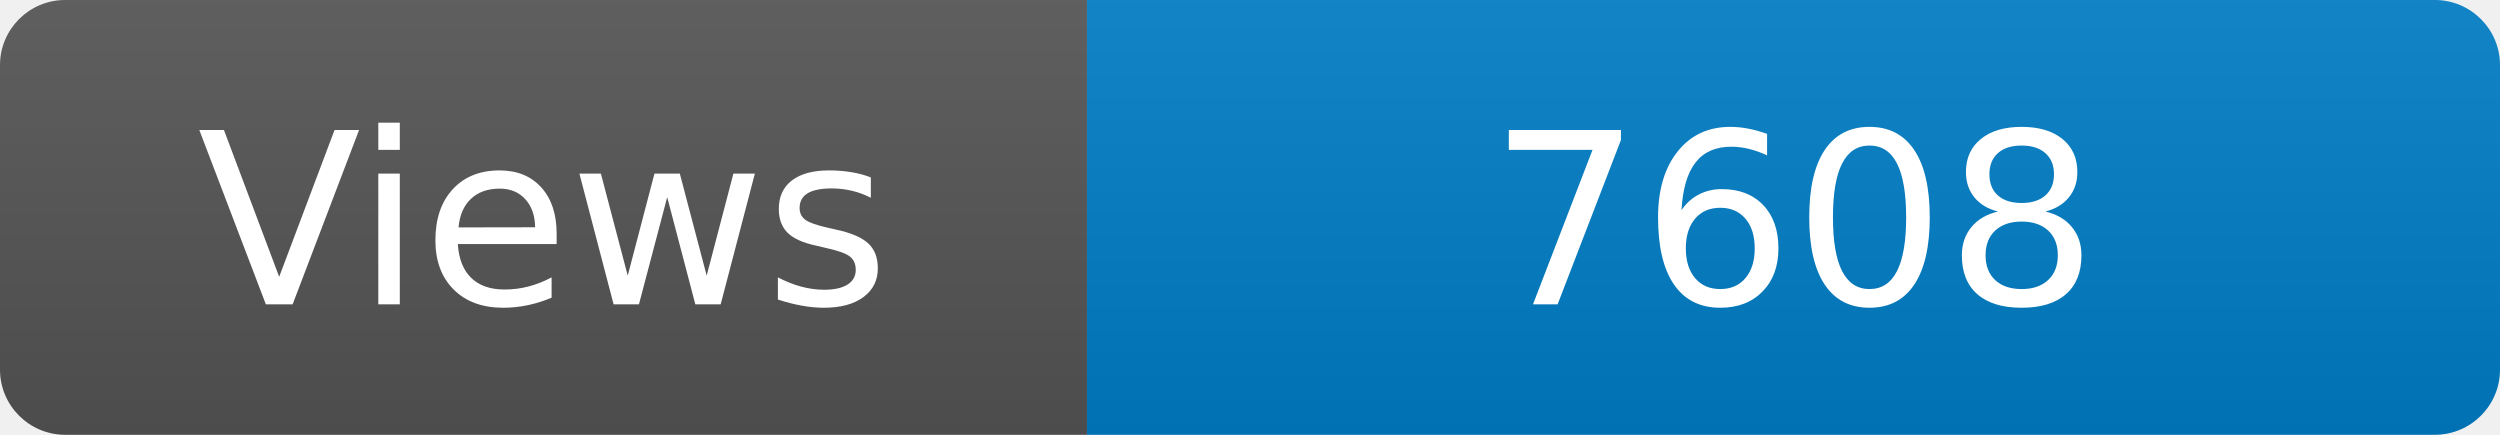
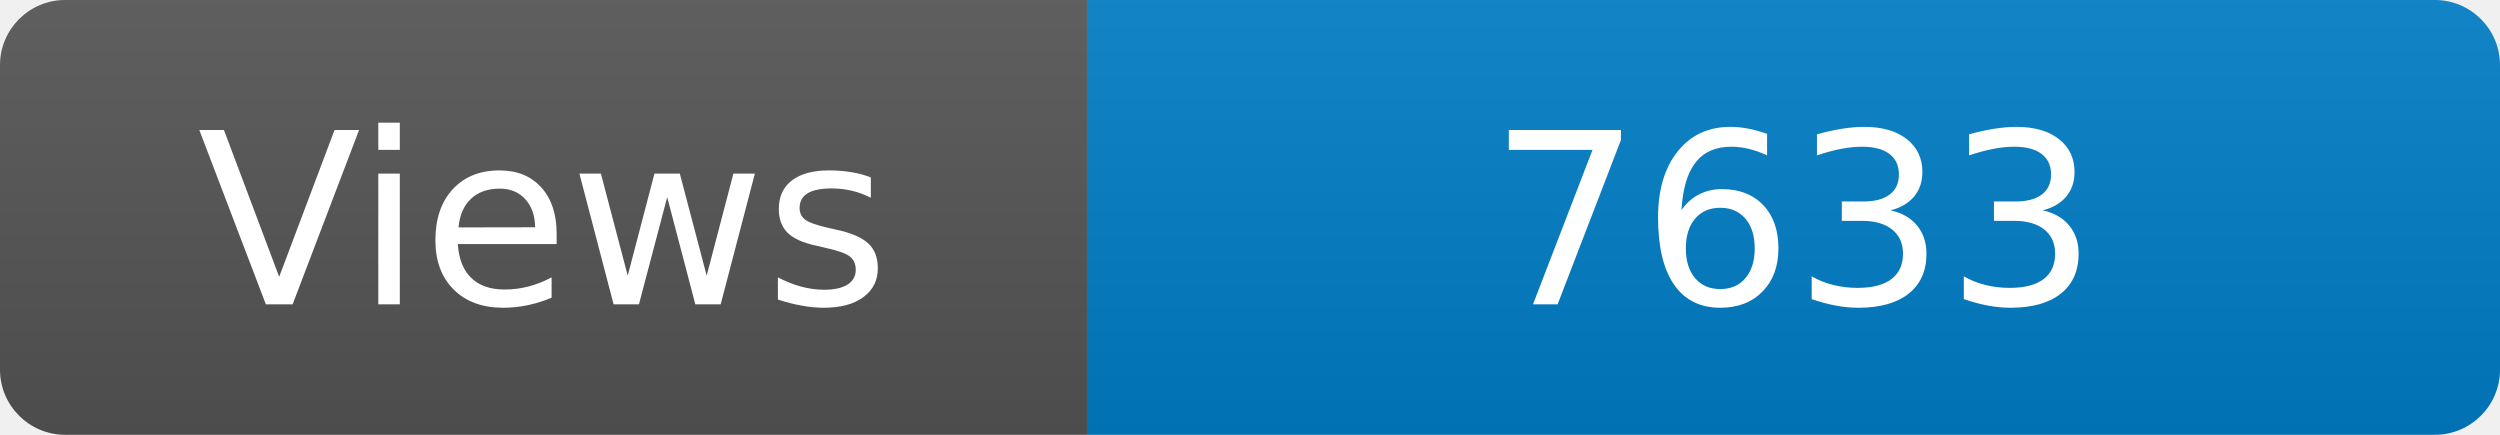
<svg xmlns="http://www.w3.org/2000/svg" width="115" height="20" role="img" aria-label="Maintained?: yes">
  <linearGradient id="s" x2="0" y2="100%">
    <stop offset="0" stop-color="#bbb" stop-opacity=".1" />
    <stop offset="1" stop-opacity=".1" />
  </linearGradient>
  <clipPath id="r">
    <rect width="115" height="20" rx="3" fill="#fff" />
  </clipPath>
  <g clip-path="url(#r)">
    <rect width="50" height="20" fill="#555" />
    <rect x="50" width="160" height="20" fill="#007ec6" />
    <rect width="115" height="20" fill="url(#s)" />
  </g>
  <g fill="#fff" text-anchor="middle" font-family="Verdana,Geneva,DejaVu Sans,sans-serif" font-size="110">
    <text x="250" y="140" transform="scale(.1)" fill="#fff">Views</text>
-     <text x="825" y="140" transform="scale(.1)" fill="#fff">7608</text>
+     <text x="825" y="140" transform="scale(.1)" fill="#fff">7633</text>
  </g>
</svg>
